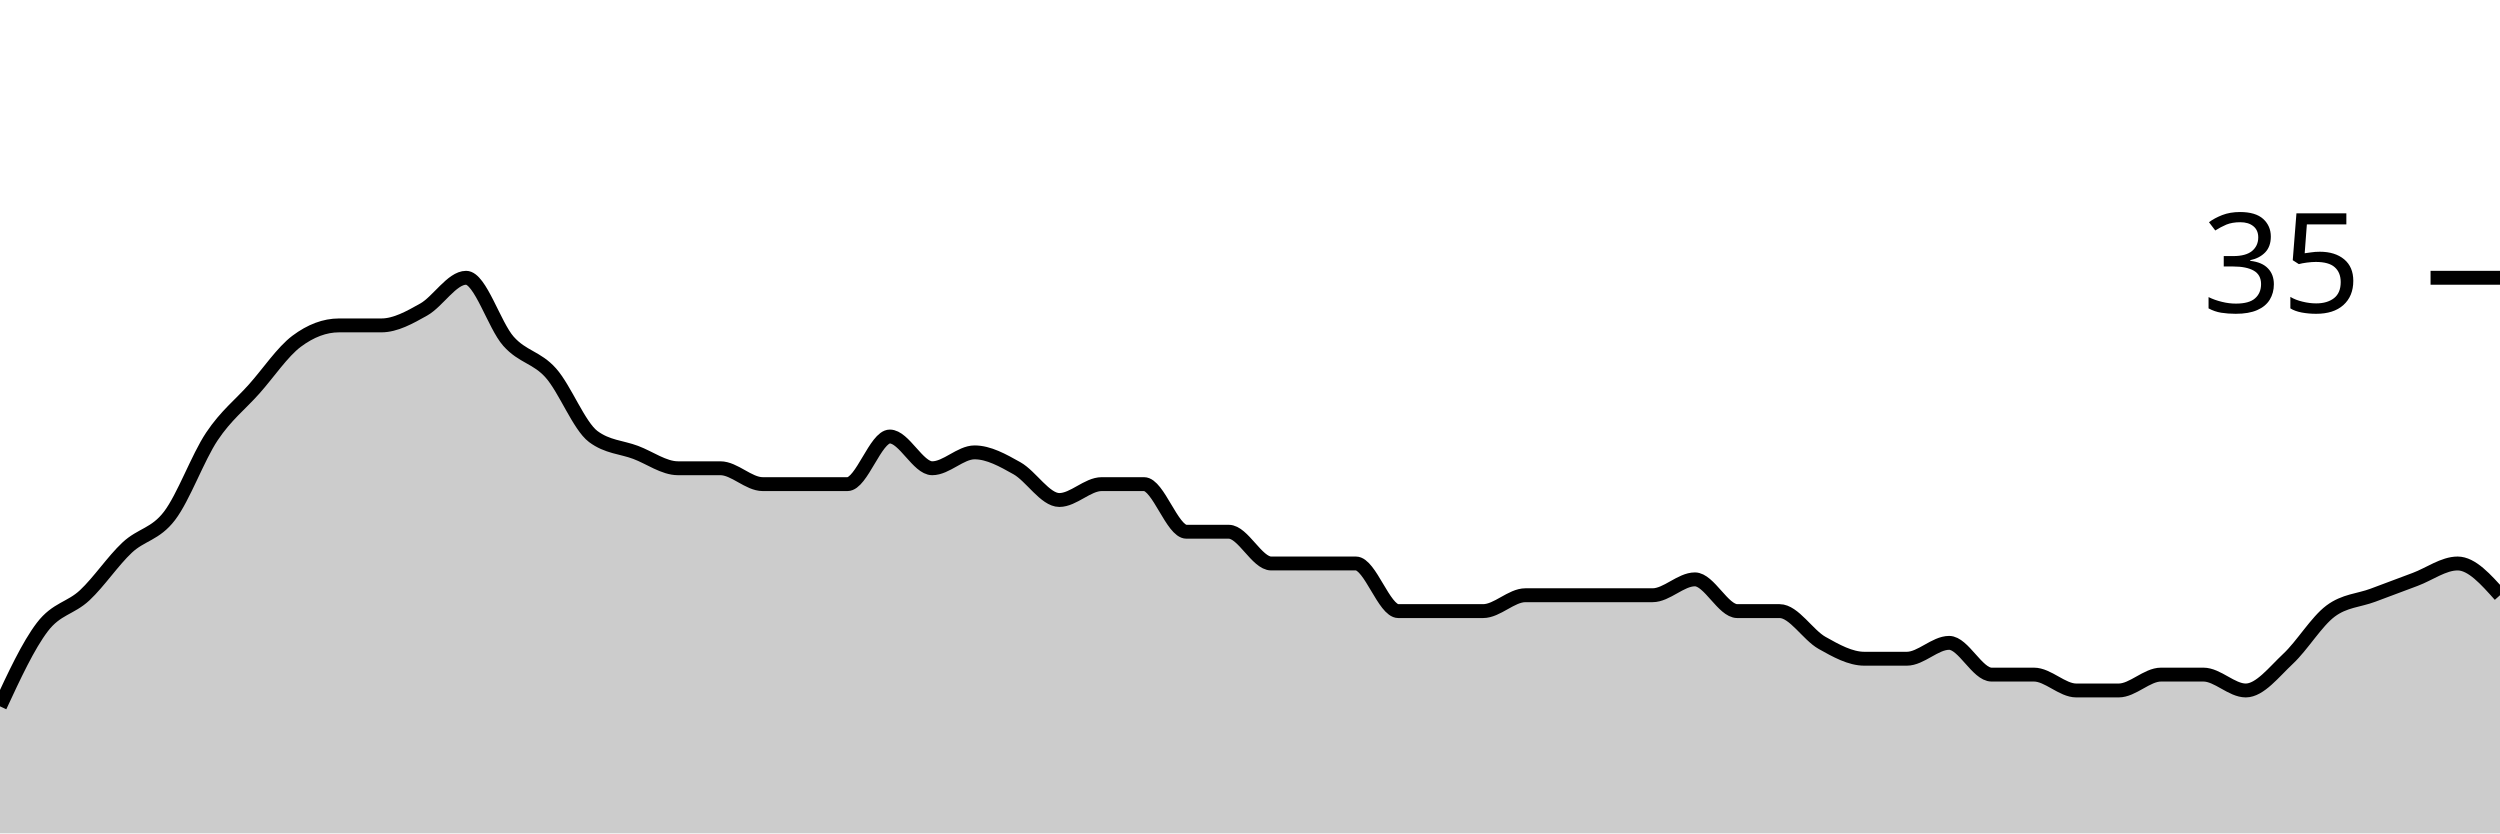
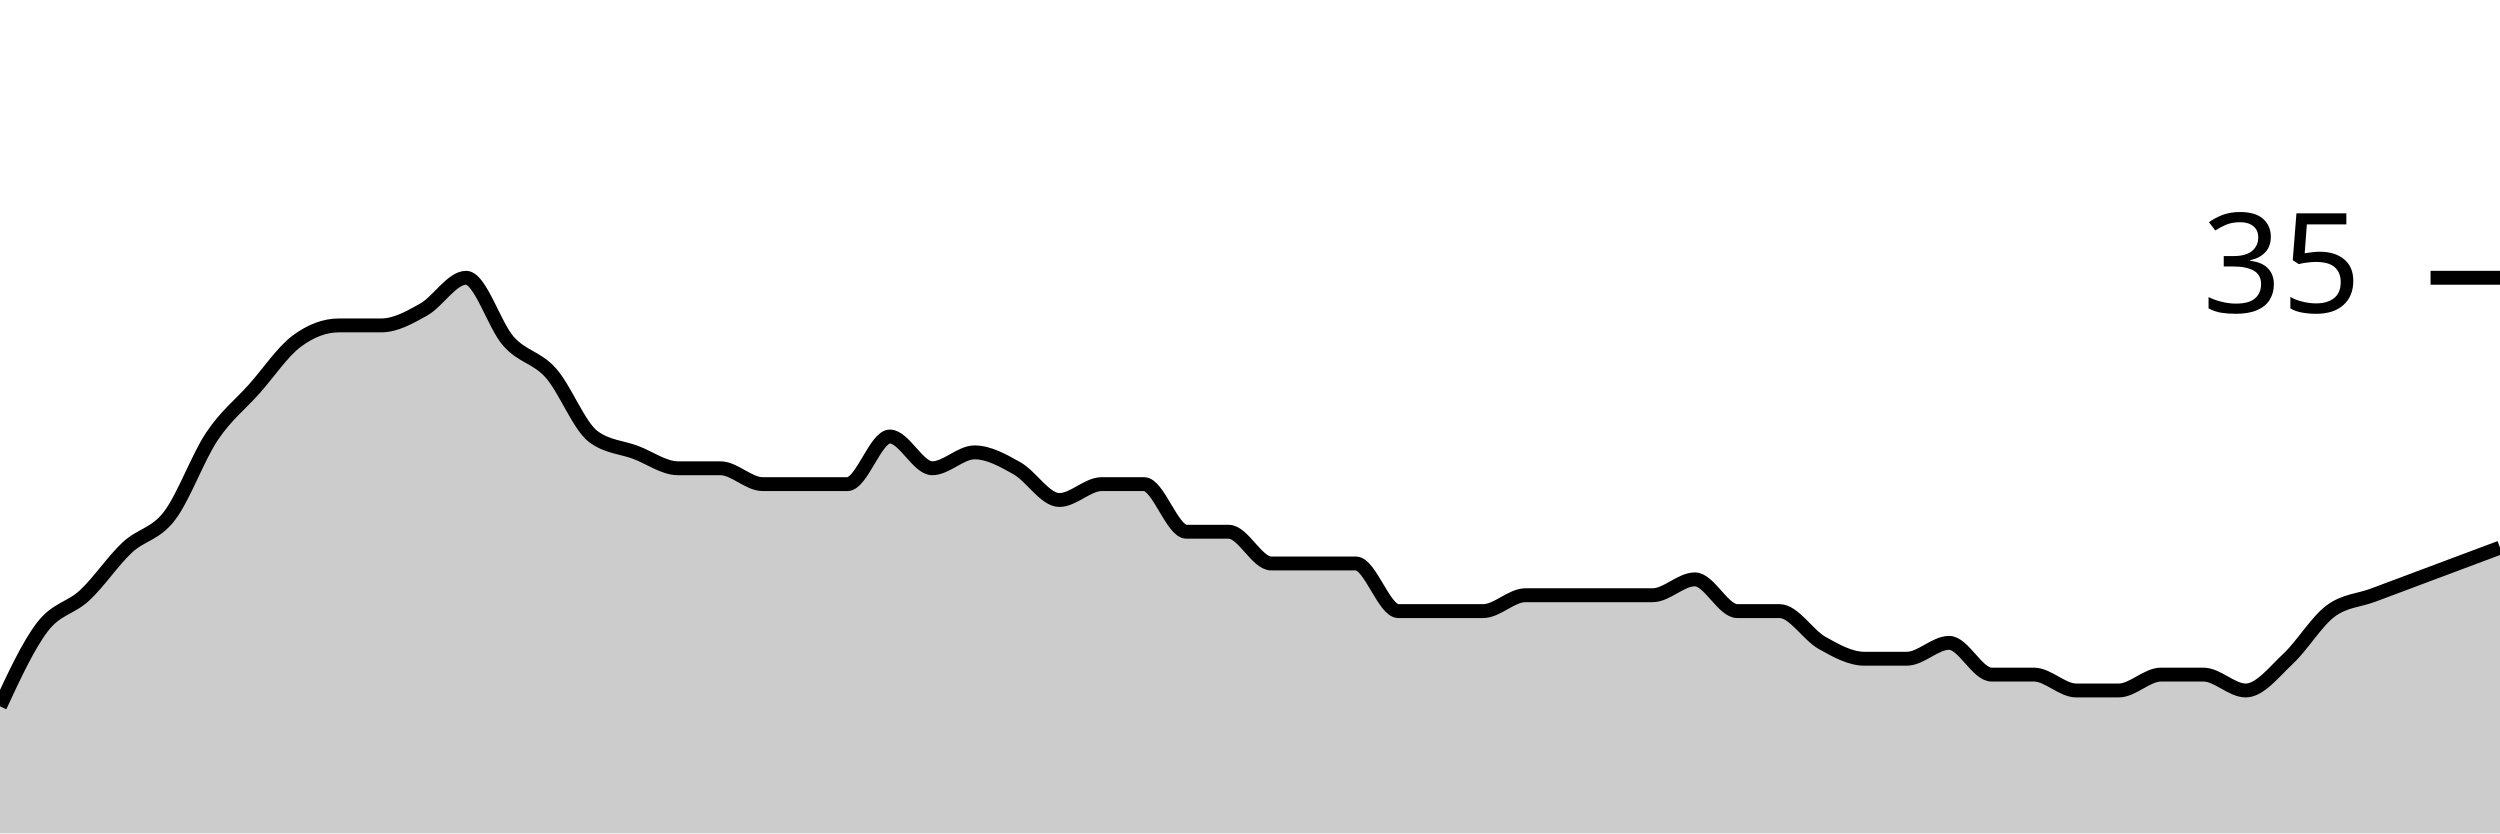
<svg xmlns="http://www.w3.org/2000/svg" viewBox="0 0 180 60">
  <g transform="translate(0,20)">
-     <path class="area" fill="rgba(0, 0, 0, 0.2)" d="M0,30.857C1.017,28.667,2.034,26.476,3.051,25.143C4.068,23.81,5.085,23.81,6.102,22.857C7.119,21.905,8.136,20.381,9.153,19.429C10.169,18.476,11.186,18.476,12.203,17.143C13.22,15.81,14.237,12.952,15.254,11.429C16.271,9.905,17.288,9.143,18.305,8C19.322,6.857,20.339,5.333,21.356,4.571C22.373,3.81,23.39,3.429,24.407,3.429C25.424,3.429,26.441,3.429,27.458,3.429C28.475,3.429,29.492,2.857,30.508,2.286C31.525,1.714,32.542,0,33.559,0C34.576,0,35.593,3.429,36.61,4.571C37.627,5.714,38.644,5.714,39.661,6.857C40.678,8,41.695,10.667,42.712,11.429C43.729,12.19,44.746,12.19,45.763,12.571C46.78,12.952,47.797,13.714,48.814,13.714C49.831,13.714,50.847,13.714,51.864,13.714C52.881,13.714,53.898,14.857,54.915,14.857C55.932,14.857,56.949,14.857,57.966,14.857C58.983,14.857,60,14.857,61.017,14.857C62.034,14.857,63.051,11.429,64.068,11.429C65.085,11.429,66.102,13.714,67.119,13.714C68.136,13.714,69.153,12.571,70.169,12.571C71.186,12.571,72.203,13.143,73.22,13.714C74.237,14.286,75.254,16,76.271,16C77.288,16,78.305,14.857,79.322,14.857C80.339,14.857,81.356,14.857,82.373,14.857C83.39,14.857,84.407,18.286,85.424,18.286C86.441,18.286,87.458,18.286,88.475,18.286C89.492,18.286,90.508,20.571,91.525,20.571C92.542,20.571,93.559,20.571,94.576,20.571C95.593,20.571,96.61,20.571,97.627,20.571C98.644,20.571,99.661,24,100.678,24C101.695,24,102.712,24,103.729,24C104.746,24,105.763,24,106.78,24C107.797,24,108.814,22.857,109.831,22.857C110.847,22.857,111.864,22.857,112.881,22.857C113.898,22.857,114.915,22.857,115.932,22.857C116.949,22.857,117.966,22.857,118.983,22.857C120,22.857,121.017,21.714,122.034,21.714C123.051,21.714,124.068,24,125.085,24C126.102,24,127.119,24,128.136,24C129.153,24,130.169,25.714,131.186,26.286C132.203,26.857,133.22,27.429,134.237,27.429C135.254,27.429,136.271,27.429,137.288,27.429C138.305,27.429,139.322,26.286,140.339,26.286C141.356,26.286,142.373,28.571,143.39,28.571C144.407,28.571,145.424,28.571,146.441,28.571C147.458,28.571,148.475,29.714,149.492,29.714C150.508,29.714,151.525,29.714,152.542,29.714C153.559,29.714,154.576,28.571,155.593,28.571C156.61,28.571,157.627,28.571,158.644,28.571C159.661,28.571,160.678,29.714,161.695,29.714C162.712,29.714,163.729,28.381,164.746,27.429C165.763,26.476,166.78,24.762,167.797,24C168.814,23.238,169.831,23.238,170.847,22.857C171.864,22.476,172.881,22.095,173.898,21.714C174.915,21.333,175.932,20.571,176.949,20.571C177.966,20.571,178.983,21.714,180,22.857L180,40C178.983,40,177.966,40,176.949,40C175.932,40,174.915,40,173.898,40C172.881,40,171.864,40,170.847,40C169.831,40,168.814,40,167.797,40C166.78,40,165.763,40,164.746,40C163.729,40,162.712,40,161.695,40C160.678,40,159.661,40,158.644,40C157.627,40,156.61,40,155.593,40C154.576,40,153.559,40,152.542,40C151.525,40,150.508,40,149.492,40C148.475,40,147.458,40,146.441,40C145.424,40,144.407,40,143.39,40C142.373,40,141.356,40,140.339,40C139.322,40,138.305,40,137.288,40C136.271,40,135.254,40,134.237,40C133.22,40,132.203,40,131.186,40C130.169,40,129.153,40,128.136,40C127.119,40,126.102,40,125.085,40C124.068,40,123.051,40,122.034,40C121.017,40,120,40,118.983,40C117.966,40,116.949,40,115.932,40C114.915,40,113.898,40,112.881,40C111.864,40,110.847,40,109.831,40C108.814,40,107.797,40,106.78,40C105.763,40,104.746,40,103.729,40C102.712,40,101.695,40,100.678,40C99.661,40,98.644,40,97.627,40C96.61,40,95.593,40,94.576,40C93.559,40,92.542,40,91.525,40C90.508,40,89.492,40,88.475,40C87.458,40,86.441,40,85.424,40C84.407,40,83.39,40,82.373,40C81.356,40,80.339,40,79.322,40C78.305,40,77.288,40,76.271,40C75.254,40,74.237,40,73.22,40C72.203,40,71.186,40,70.169,40C69.153,40,68.136,40,67.119,40C66.102,40,65.085,40,64.068,40C63.051,40,62.034,40,61.017,40C60,40,58.983,40,57.966,40C56.949,40,55.932,40,54.915,40C53.898,40,52.881,40,51.864,40C50.847,40,49.831,40,48.814,40C47.797,40,46.78,40,45.763,40C44.746,40,43.729,40,42.712,40C41.695,40,40.678,40,39.661,40C38.644,40,37.627,40,36.61,40C35.593,40,34.576,40,33.559,40C32.542,40,31.525,40,30.508,40C29.492,40,28.475,40,27.458,40C26.441,40,25.424,40,24.407,40C23.39,40,22.373,40,21.356,40C20.339,40,19.322,40,18.305,40C17.288,40,16.271,40,15.254,40C14.237,40,13.22,40,12.203,40C11.186,40,10.169,40,9.153,40C8.136,40,7.119,40,6.102,40C5.085,40,4.068,40,3.051,40C2.034,40,1.017,40,0,40Z" />
-     <path class="line" stroke="black" fill="none" d="M0,30.857C1.017,28.667,2.034,26.476,3.051,25.143C4.068,23.81,5.085,23.81,6.102,22.857C7.119,21.905,8.136,20.381,9.153,19.429C10.169,18.476,11.186,18.476,12.203,17.143C13.22,15.81,14.237,12.952,15.254,11.429C16.271,9.905,17.288,9.143,18.305,8C19.322,6.857,20.339,5.333,21.356,4.571C22.373,3.81,23.39,3.429,24.407,3.429C25.424,3.429,26.441,3.429,27.458,3.429C28.475,3.429,29.492,2.857,30.508,2.286C31.525,1.714,32.542,0,33.559,0C34.576,0,35.593,3.429,36.61,4.571C37.627,5.714,38.644,5.714,39.661,6.857C40.678,8,41.695,10.667,42.712,11.429C43.729,12.19,44.746,12.19,45.763,12.571C46.78,12.952,47.797,13.714,48.814,13.714C49.831,13.714,50.847,13.714,51.864,13.714C52.881,13.714,53.898,14.857,54.915,14.857C55.932,14.857,56.949,14.857,57.966,14.857C58.983,14.857,60,14.857,61.017,14.857C62.034,14.857,63.051,11.429,64.068,11.429C65.085,11.429,66.102,13.714,67.119,13.714C68.136,13.714,69.153,12.571,70.169,12.571C71.186,12.571,72.203,13.143,73.22,13.714C74.237,14.286,75.254,16,76.271,16C77.288,16,78.305,14.857,79.322,14.857C80.339,14.857,81.356,14.857,82.373,14.857C83.39,14.857,84.407,18.286,85.424,18.286C86.441,18.286,87.458,18.286,88.475,18.286C89.492,18.286,90.508,20.571,91.525,20.571C92.542,20.571,93.559,20.571,94.576,20.571C95.593,20.571,96.61,20.571,97.627,20.571C98.644,20.571,99.661,24,100.678,24C101.695,24,102.712,24,103.729,24C104.746,24,105.763,24,106.78,24C107.797,24,108.814,22.857,109.831,22.857C110.847,22.857,111.864,22.857,112.881,22.857C113.898,22.857,114.915,22.857,115.932,22.857C116.949,22.857,117.966,22.857,118.983,22.857C120,22.857,121.017,21.714,122.034,21.714C123.051,21.714,124.068,24,125.085,24C126.102,24,127.119,24,128.136,24C129.153,24,130.169,25.714,131.186,26.286C132.203,26.857,133.22,27.429,134.237,27.429C135.254,27.429,136.271,27.429,137.288,27.429C138.305,27.429,139.322,26.286,140.339,26.286C141.356,26.286,142.373,28.571,143.39,28.571C144.407,28.571,145.424,28.571,146.441,28.571C147.458,28.571,148.475,29.714,149.492,29.714C150.508,29.714,151.525,29.714,152.542,29.714C153.559,29.714,154.576,28.571,155.593,28.571C156.61,28.571,157.627,28.571,158.644,28.571C159.661,28.571,160.678,29.714,161.695,29.714C162.712,29.714,163.729,28.381,164.746,27.429C165.763,26.476,166.78,24.762,167.797,24C168.814,23.238,169.831,23.238,170.847,22.857C171.864,22.476,172.881,22.095,173.898,21.714C174.915,21.333,175.932,20.571,176.949,20.571C177.966,20.571,178.983,21.714,180,22.857" />
+     <path class="area" fill="rgba(0, 0, 0, 0.2)" d="M0,30.857C1.017,28.667,2.034,26.476,3.051,25.143C4.068,23.81,5.085,23.81,6.102,22.857C7.119,21.905,8.136,20.381,9.153,19.429C10.169,18.476,11.186,18.476,12.203,17.143C13.22,15.81,14.237,12.952,15.254,11.429C16.271,9.905,17.288,9.143,18.305,8C19.322,6.857,20.339,5.333,21.356,4.571C22.373,3.81,23.39,3.429,24.407,3.429C25.424,3.429,26.441,3.429,27.458,3.429C28.475,3.429,29.492,2.857,30.508,2.286C31.525,1.714,32.542,0,33.559,0C34.576,0,35.593,3.429,36.61,4.571C37.627,5.714,38.644,5.714,39.661,6.857C40.678,8,41.695,10.667,42.712,11.429C43.729,12.19,44.746,12.19,45.763,12.571C46.78,12.952,47.797,13.714,48.814,13.714C49.831,13.714,50.847,13.714,51.864,13.714C52.881,13.714,53.898,14.857,54.915,14.857C55.932,14.857,56.949,14.857,57.966,14.857C58.983,14.857,60,14.857,61.017,14.857C62.034,14.857,63.051,11.429,64.068,11.429C65.085,11.429,66.102,13.714,67.119,13.714C68.136,13.714,69.153,12.571,70.169,12.571C71.186,12.571,72.203,13.143,73.22,13.714C74.237,14.286,75.254,16,76.271,16C77.288,16,78.305,14.857,79.322,14.857C80.339,14.857,81.356,14.857,82.373,14.857C83.39,14.857,84.407,18.286,85.424,18.286C86.441,18.286,87.458,18.286,88.475,18.286C89.492,18.286,90.508,20.571,91.525,20.571C92.542,20.571,93.559,20.571,94.576,20.571C95.593,20.571,96.61,20.571,97.627,20.571C98.644,20.571,99.661,24,100.678,24C101.695,24,102.712,24,103.729,24C104.746,24,105.763,24,106.78,24C107.797,24,108.814,22.857,109.831,22.857C110.847,22.857,111.864,22.857,112.881,22.857C113.898,22.857,114.915,22.857,115.932,22.857C116.949,22.857,117.966,22.857,118.983,22.857C120,22.857,121.017,21.714,122.034,21.714C123.051,21.714,124.068,24,125.085,24C126.102,24,127.119,24,128.136,24C129.153,24,130.169,25.714,131.186,26.286C132.203,26.857,133.22,27.429,134.237,27.429C135.254,27.429,136.271,27.429,137.288,27.429C138.305,27.429,139.322,26.286,140.339,26.286C141.356,26.286,142.373,28.571,143.39,28.571C144.407,28.571,145.424,28.571,146.441,28.571C147.458,28.571,148.475,29.714,149.492,29.714C150.508,29.714,151.525,29.714,152.542,29.714C153.559,29.714,154.576,28.571,155.593,28.571C156.61,28.571,157.627,28.571,158.644,28.571C159.661,28.571,160.678,29.714,161.695,29.714C162.712,29.714,163.729,28.381,164.746,27.429C165.763,26.476,166.78,24.762,167.797,24C168.814,23.238,169.831,23.238,170.847,22.857C171.864,22.476,172.881,22.095,173.898,21.714C174.915,21.333,175.932,20.952,176.949,20.571C177.966,20.19,178.983,19.81,180,19.429L180,40C178.983,40,177.966,40,176.949,40C175.932,40,174.915,40,173.898,40C172.881,40,171.864,40,170.847,40C169.831,40,168.814,40,167.797,40C166.78,40,165.763,40,164.746,40C163.729,40,162.712,40,161.695,40C160.678,40,159.661,40,158.644,40C157.627,40,156.61,40,155.593,40C154.576,40,153.559,40,152.542,40C151.525,40,150.508,40,149.492,40C148.475,40,147.458,40,146.441,40C145.424,40,144.407,40,143.39,40C142.373,40,141.356,40,140.339,40C139.322,40,138.305,40,137.288,40C136.271,40,135.254,40,134.237,40C133.22,40,132.203,40,131.186,40C130.169,40,129.153,40,128.136,40C127.119,40,126.102,40,125.085,40C124.068,40,123.051,40,122.034,40C121.017,40,120,40,118.983,40C117.966,40,116.949,40,115.932,40C114.915,40,113.898,40,112.881,40C111.864,40,110.847,40,109.831,40C108.814,40,107.797,40,106.78,40C105.763,40,104.746,40,103.729,40C102.712,40,101.695,40,100.678,40C99.661,40,98.644,40,97.627,40C96.61,40,95.593,40,94.576,40C93.559,40,92.542,40,91.525,40C90.508,40,89.492,40,88.475,40C87.458,40,86.441,40,85.424,40C84.407,40,83.39,40,82.373,40C81.356,40,80.339,40,79.322,40C78.305,40,77.288,40,76.271,40C75.254,40,74.237,40,73.22,40C72.203,40,71.186,40,70.169,40C69.153,40,68.136,40,67.119,40C66.102,40,65.085,40,64.068,40C63.051,40,62.034,40,61.017,40C60,40,58.983,40,57.966,40C56.949,40,55.932,40,54.915,40C53.898,40,52.881,40,51.864,40C50.847,40,49.831,40,48.814,40C47.797,40,46.78,40,45.763,40C44.746,40,43.729,40,42.712,40C41.695,40,40.678,40,39.661,40C38.644,40,37.627,40,36.61,40C35.593,40,34.576,40,33.559,40C32.542,40,31.525,40,30.508,40C29.492,40,28.475,40,27.458,40C26.441,40,25.424,40,24.407,40C23.39,40,22.373,40,21.356,40C20.339,40,19.322,40,18.305,40C17.288,40,16.271,40,15.254,40C14.237,40,13.22,40,12.203,40C11.186,40,10.169,40,9.153,40C8.136,40,7.119,40,6.102,40C5.085,40,4.068,40,3.051,40C2.034,40,1.017,40,0,40Z" />
+     <path class="line" stroke="black" fill="none" d="M0,30.857C1.017,28.667,2.034,26.476,3.051,25.143C4.068,23.81,5.085,23.81,6.102,22.857C7.119,21.905,8.136,20.381,9.153,19.429C10.169,18.476,11.186,18.476,12.203,17.143C13.22,15.81,14.237,12.952,15.254,11.429C16.271,9.905,17.288,9.143,18.305,8C19.322,6.857,20.339,5.333,21.356,4.571C22.373,3.81,23.39,3.429,24.407,3.429C25.424,3.429,26.441,3.429,27.458,3.429C28.475,3.429,29.492,2.857,30.508,2.286C31.525,1.714,32.542,0,33.559,0C34.576,0,35.593,3.429,36.61,4.571C37.627,5.714,38.644,5.714,39.661,6.857C40.678,8,41.695,10.667,42.712,11.429C43.729,12.19,44.746,12.19,45.763,12.571C46.78,12.952,47.797,13.714,48.814,13.714C49.831,13.714,50.847,13.714,51.864,13.714C52.881,13.714,53.898,14.857,54.915,14.857C55.932,14.857,56.949,14.857,57.966,14.857C58.983,14.857,60,14.857,61.017,14.857C62.034,14.857,63.051,11.429,64.068,11.429C65.085,11.429,66.102,13.714,67.119,13.714C68.136,13.714,69.153,12.571,70.169,12.571C71.186,12.571,72.203,13.143,73.22,13.714C74.237,14.286,75.254,16,76.271,16C77.288,16,78.305,14.857,79.322,14.857C80.339,14.857,81.356,14.857,82.373,14.857C83.39,14.857,84.407,18.286,85.424,18.286C86.441,18.286,87.458,18.286,88.475,18.286C89.492,18.286,90.508,20.571,91.525,20.571C92.542,20.571,93.559,20.571,94.576,20.571C95.593,20.571,96.61,20.571,97.627,20.571C98.644,20.571,99.661,24,100.678,24C101.695,24,102.712,24,103.729,24C104.746,24,105.763,24,106.78,24C107.797,24,108.814,22.857,109.831,22.857C110.847,22.857,111.864,22.857,112.881,22.857C113.898,22.857,114.915,22.857,115.932,22.857C116.949,22.857,117.966,22.857,118.983,22.857C120,22.857,121.017,21.714,122.034,21.714C123.051,21.714,124.068,24,125.085,24C126.102,24,127.119,24,128.136,24C129.153,24,130.169,25.714,131.186,26.286C132.203,26.857,133.22,27.429,134.237,27.429C135.254,27.429,136.271,27.429,137.288,27.429C138.305,27.429,139.322,26.286,140.339,26.286C141.356,26.286,142.373,28.571,143.39,28.571C144.407,28.571,145.424,28.571,146.441,28.571C147.458,28.571,148.475,29.714,149.492,29.714C150.508,29.714,151.525,29.714,152.542,29.714C153.559,29.714,154.576,28.571,155.593,28.571C156.61,28.571,157.627,28.571,158.644,28.571C159.661,28.571,160.678,29.714,161.695,29.714C162.712,29.714,163.729,28.381,164.746,27.429C165.763,26.476,166.78,24.762,167.797,24C168.814,23.238,169.831,23.238,170.847,22.857C171.864,22.476,172.881,22.095,173.898,21.714C174.915,21.333,175.932,20.952,176.949,20.571C177.966,20.19,178.983,19.81,180,19.429" />
    <path class="axis-ceiling" stroke-width="1" stroke="black" fill="none" d="M175,0L180,0" />
    <text class="axis-ceiling-label" font-family="sans-serif" text-anchor="end" font-size="10px" x="170" y="2.5">35</text>
  </g>
</svg>
